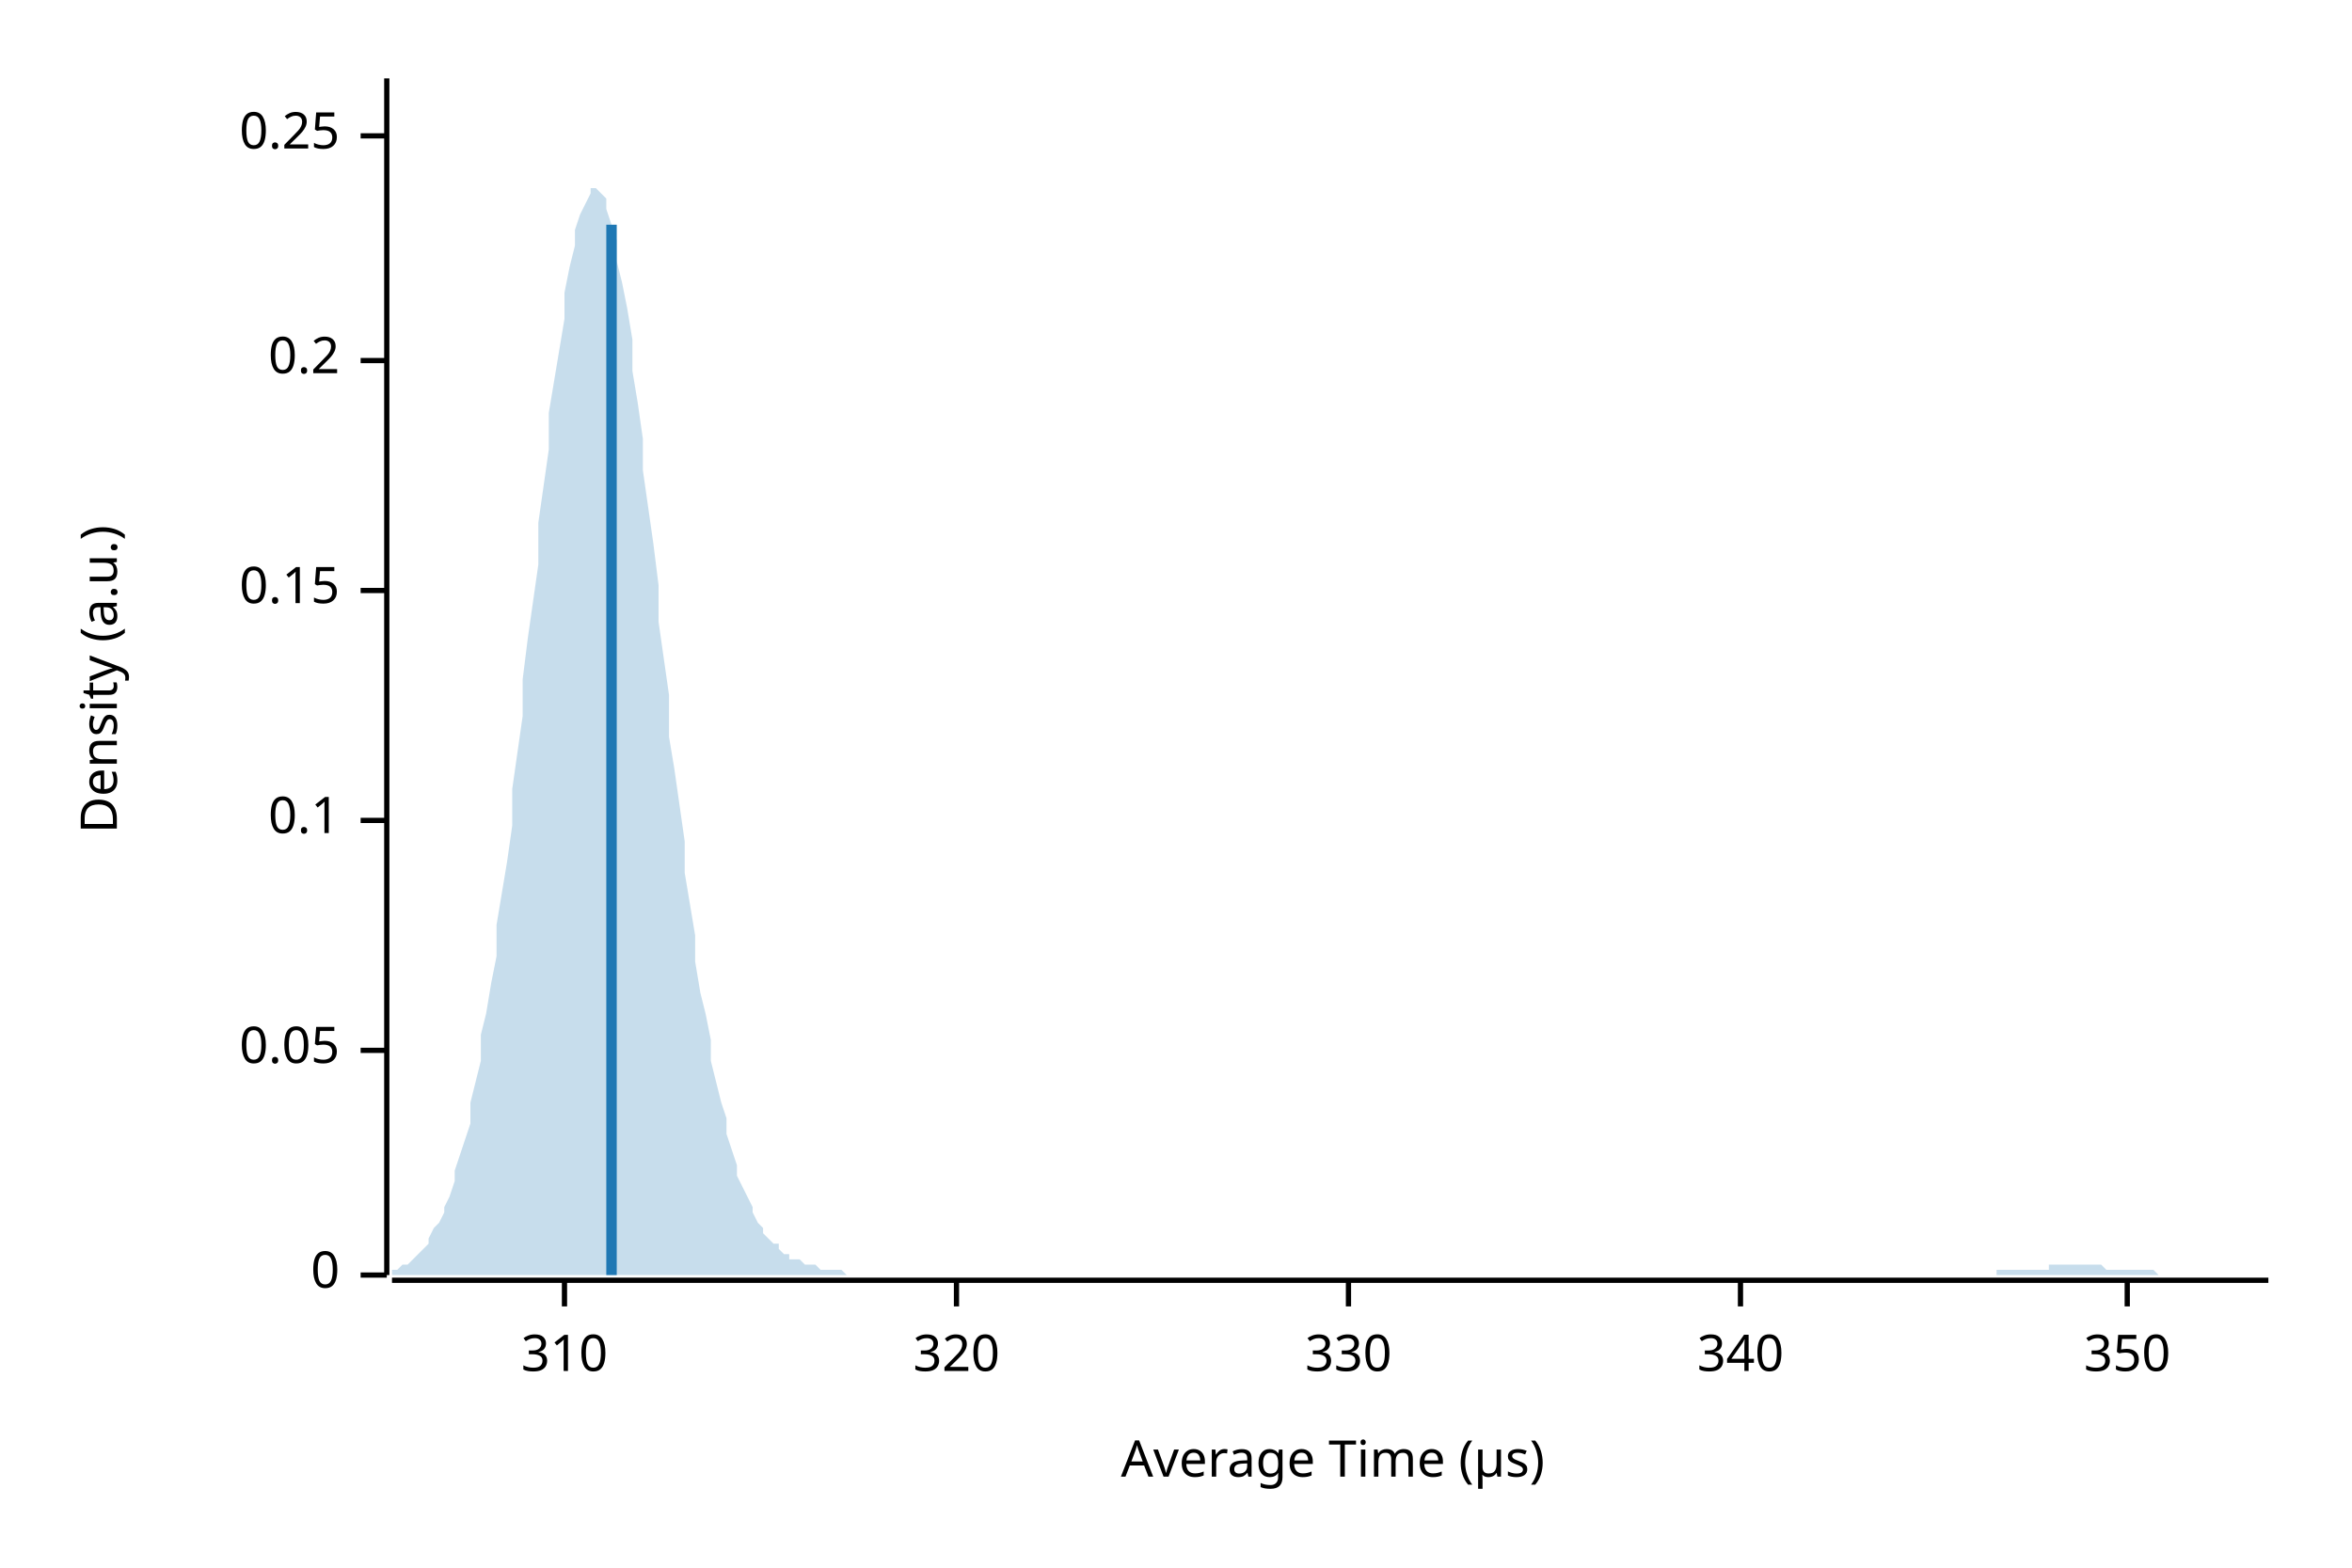
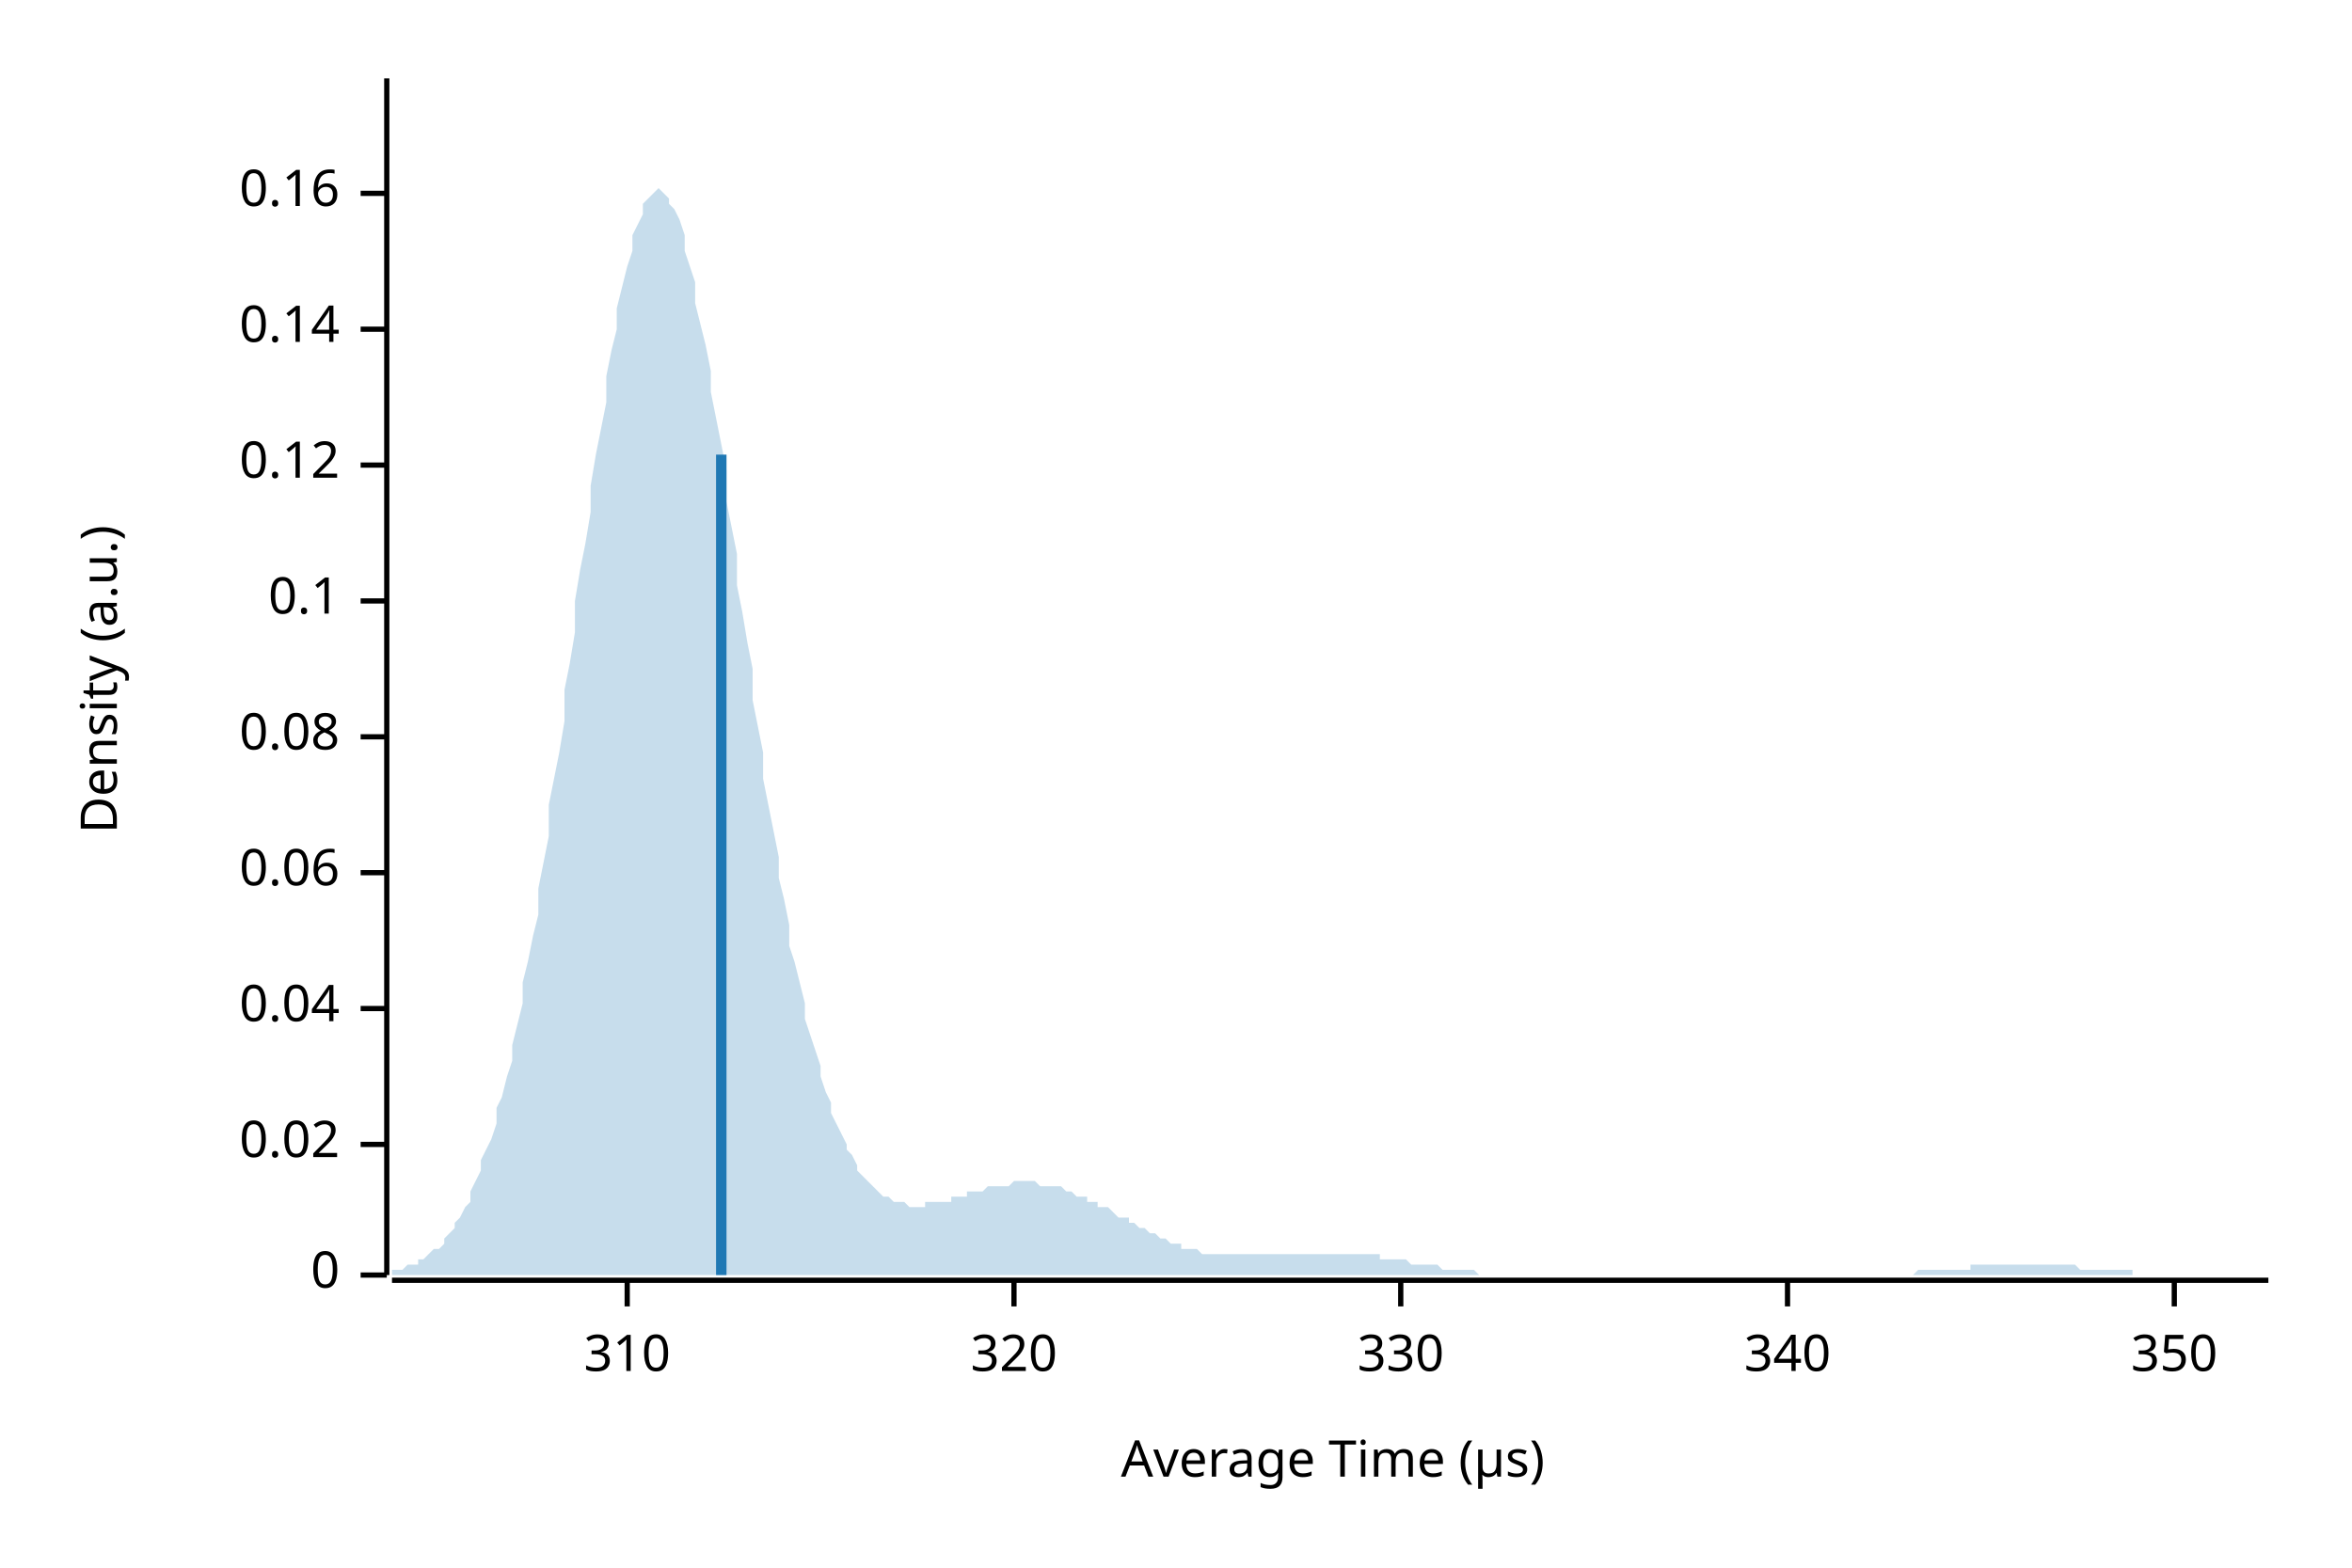
<svg xmlns="http://www.w3.org/2000/svg" width="450" height="300" viewBox="0 0 450 300">
  <text x="15" y="130" dy="0.76em" text-anchor="middle" font-family="sans-serif" font-size="9.677" opacity="1" fill="#000000" transform="rotate(270, 15, 130)">
Density (a.u.)
</text>
  <text x="255" y="285" dy="-0.5ex" text-anchor="middle" font-family="sans-serif" font-size="9.677" opacity="1" fill="#000000">
Average Time (µs)
</text>
  <polyline fill="none" opacity="1" stroke="#000000" stroke-width="1" points="74,15 74,244 " />
  <text x="65" y="244" dy="0.5ex" text-anchor="end" font-family="sans-serif" font-size="9.677" opacity="1" fill="#000000">
0
</text>
  <polyline fill="none" opacity="1" stroke="#000000" stroke-width="1" points="69,244 74,244 " />
-   <text x="65" y="201" dy="0.5ex" text-anchor="end" font-family="sans-serif" font-size="9.677" opacity="1" fill="#000000">
- 0.05
+   <text x="65" y="219" dy="0.5ex" text-anchor="end" font-family="sans-serif" font-size="9.677" opacity="1" fill="#000000">
+ 0.02
</text>
-   <polyline fill="none" opacity="1" stroke="#000000" stroke-width="1" points="69,201 74,201 " />
-   <text x="65" y="157" dy="0.5ex" text-anchor="end" font-family="sans-serif" font-size="9.677" opacity="1" fill="#000000">
+   <polyline fill="none" opacity="1" stroke="#000000" stroke-width="1" points="69,219 74,219 " />
+   <text x="65" y="193" dy="0.5ex" text-anchor="end" font-family="sans-serif" font-size="9.677" opacity="1" fill="#000000">
+ 0.04
+ </text>
+   <polyline fill="none" opacity="1" stroke="#000000" stroke-width="1" points="69,193 74,193 " />
+   <text x="65" y="167" dy="0.5ex" text-anchor="end" font-family="sans-serif" font-size="9.677" opacity="1" fill="#000000">
+ 0.06
+ </text>
+   <polyline fill="none" opacity="1" stroke="#000000" stroke-width="1" points="69,167 74,167 " />
+   <text x="65" y="141" dy="0.5ex" text-anchor="end" font-family="sans-serif" font-size="9.677" opacity="1" fill="#000000">
+ 0.08
+ </text>
+   <polyline fill="none" opacity="1" stroke="#000000" stroke-width="1" points="69,141 74,141 " />
+   <text x="65" y="115" dy="0.5ex" text-anchor="end" font-family="sans-serif" font-size="9.677" opacity="1" fill="#000000">
0.1
</text>
-   <polyline fill="none" opacity="1" stroke="#000000" stroke-width="1" points="69,157 74,157 " />
-   <text x="65" y="113" dy="0.5ex" text-anchor="end" font-family="sans-serif" font-size="9.677" opacity="1" fill="#000000">
- 0.15
+   <polyline fill="none" opacity="1" stroke="#000000" stroke-width="1" points="69,115 74,115 " />
+   <text x="65" y="89" dy="0.5ex" text-anchor="end" font-family="sans-serif" font-size="9.677" opacity="1" fill="#000000">
+ 0.12
</text>
-   <polyline fill="none" opacity="1" stroke="#000000" stroke-width="1" points="69,113 74,113 " />
-   <text x="65" y="69" dy="0.5ex" text-anchor="end" font-family="sans-serif" font-size="9.677" opacity="1" fill="#000000">
- 0.2
+   <polyline fill="none" opacity="1" stroke="#000000" stroke-width="1" points="69,89 74,89 " />
+   <text x="65" y="63" dy="0.5ex" text-anchor="end" font-family="sans-serif" font-size="9.677" opacity="1" fill="#000000">
+ 0.14
</text>
-   <polyline fill="none" opacity="1" stroke="#000000" stroke-width="1" points="69,69 74,69 " />
-   <text x="65" y="26" dy="0.5ex" text-anchor="end" font-family="sans-serif" font-size="9.677" opacity="1" fill="#000000">
- 0.25
+   <polyline fill="none" opacity="1" stroke="#000000" stroke-width="1" points="69,63 74,63 " />
+   <text x="65" y="37" dy="0.5ex" text-anchor="end" font-family="sans-serif" font-size="9.677" opacity="1" fill="#000000">
+ 0.16
</text>
-   <polyline fill="none" opacity="1" stroke="#000000" stroke-width="1" points="69,26 74,26 " />
+   <polyline fill="none" opacity="1" stroke="#000000" stroke-width="1" points="69,37 74,37 " />
  <polyline fill="none" opacity="1" stroke="#000000" stroke-width="1" points="75,245 434,245 " />
-   <text x="108" y="255" dy="0.76em" text-anchor="middle" font-family="sans-serif" font-size="9.677" opacity="1" fill="#000000">
+   <text x="120" y="255" dy="0.76em" text-anchor="middle" font-family="sans-serif" font-size="9.677" opacity="1" fill="#000000">
310
</text>
-   <polyline fill="none" opacity="1" stroke="#000000" stroke-width="1" points="108,245 108,250 " />
-   <text x="183" y="255" dy="0.76em" text-anchor="middle" font-family="sans-serif" font-size="9.677" opacity="1" fill="#000000">
+   <polyline fill="none" opacity="1" stroke="#000000" stroke-width="1" points="120,245 120,250 " />
+   <text x="194" y="255" dy="0.76em" text-anchor="middle" font-family="sans-serif" font-size="9.677" opacity="1" fill="#000000">
320
</text>
-   <polyline fill="none" opacity="1" stroke="#000000" stroke-width="1" points="183,245 183,250 " />
-   <text x="258" y="255" dy="0.76em" text-anchor="middle" font-family="sans-serif" font-size="9.677" opacity="1" fill="#000000">
+   <polyline fill="none" opacity="1" stroke="#000000" stroke-width="1" points="194,245 194,250 " />
+   <text x="268" y="255" dy="0.76em" text-anchor="middle" font-family="sans-serif" font-size="9.677" opacity="1" fill="#000000">
330
</text>
-   <polyline fill="none" opacity="1" stroke="#000000" stroke-width="1" points="258,245 258,250 " />
-   <text x="333" y="255" dy="0.76em" text-anchor="middle" font-family="sans-serif" font-size="9.677" opacity="1" fill="#000000">
+   <polyline fill="none" opacity="1" stroke="#000000" stroke-width="1" points="268,245 268,250 " />
+   <text x="342" y="255" dy="0.76em" text-anchor="middle" font-family="sans-serif" font-size="9.677" opacity="1" fill="#000000">
340
</text>
-   <polyline fill="none" opacity="1" stroke="#000000" stroke-width="1" points="333,245 333,250 " />
-   <text x="407" y="255" dy="0.76em" text-anchor="middle" font-family="sans-serif" font-size="9.677" opacity="1" fill="#000000">
+   <polyline fill="none" opacity="1" stroke="#000000" stroke-width="1" points="342,245 342,250 " />
+   <text x="416" y="255" dy="0.76em" text-anchor="middle" font-family="sans-serif" font-size="9.677" opacity="1" fill="#000000">
350
</text>
-   <polyline fill="none" opacity="1" stroke="#000000" stroke-width="1" points="407,245 407,250 " />
-   <polygon opacity="0.25" fill="#1F78B4" points="75,243 75,243 76,243 77,242 77,242 78,242 79,241 80,240 80,240 81,239 82,238 82,237 83,235 84,234 85,232 85,231 86,229 87,226 87,224 88,221 89,218 90,215 90,211 91,207 92,203 92,198 93,194 94,188 95,183 95,177 96,171 97,165 98,158 98,151 99,144 100,137 100,130 101,122 102,115 103,108 103,100 104,93 105,86 105,79 106,73 107,67 108,61 108,56 109,51 110,47 110,44 111,41 112,39 113,37 113,36 114,36 115,37 116,38 116,40 117,43 118,46 118,50 119,54 120,59 121,65 121,71 122,77 123,84 123,90 124,97 125,104 126,112 126,119 127,126 128,133 128,141 129,147 130,154 131,161 131,167 132,173 133,179 133,184 134,190 135,194 136,199 136,203 137,207 138,211 139,214 139,217 140,220 141,223 141,225 142,227 143,229 144,231 144,232 145,234 146,235 146,236 147,237 148,238 149,238 149,239 150,240 151,240 151,241 152,241 153,241 154,242 154,242 155,242 156,242 157,243 157,243 158,243 159,243 159,243 160,243 161,243 162,244 162,244 163,244 164,244 164,244 165,244 166,244 167,244 167,244 168,244 169,244 169,244 170,244 171,244 172,244 172,244 173,244 174,244 175,244 175,244 176,244 177,244 177,244 178,244 179,244 180,244 180,244 181,244 182,244 182,244 183,244 184,244 185,244 185,244 186,244 187,244 187,244 188,244 189,244 190,244 190,244 191,244 192,244 192,244 193,244 194,244 195,244 195,244 196,244 197,244 198,244 198,244 199,244 200,244 200,244 201,244 202,244 203,244 203,244 204,244 205,244 205,244 206,244 207,244 208,244 208,244 209,244 210,244 210,244 211,244 212,244 213,244 213,244 214,244 215,244 216,244 216,244 217,244 218,244 218,244 219,244 220,244 221,244 221,244 222,244 223,244 223,244 224,244 225,244 226,244 226,244 227,244 228,244 228,244 229,244 230,244 231,244 231,244 232,244 233,244 233,244 234,244 235,244 236,244 236,244 237,244 238,244 239,244 239,244 240,244 241,244 241,244 242,244 243,244 244,244 244,244 245,244 246,244 246,244 247,244 248,244 249,244 249,244 250,244 251,244 251,244 252,244 253,244 254,244 254,244 255,244 256,244 257,244 257,244 258,244 259,244 259,244 260,244 261,244 262,244 262,244 263,244 264,244 264,244 265,244 266,244 267,244 267,244 268,244 269,244 269,244 270,244 271,244 272,244 272,244 273,244 274,244 275,244 275,244 276,244 277,244 277,244 278,244 279,244 280,244 280,244 281,244 282,244 282,244 283,244 284,244 285,244 285,244 286,244 287,244 287,244 288,244 289,244 290,244 290,244 291,244 292,244 292,244 293,244 294,244 295,244 295,244 296,244 297,244 298,244 298,244 299,244 300,244 300,244 301,244 302,244 303,244 303,244 304,244 305,244 305,244 306,244 307,244 308,244 308,244 309,244 310,244 310,244 311,244 312,244 313,244 313,244 314,244 315,244 316,244 316,244 317,244 318,244 318,244 319,244 320,244 321,244 321,244 322,244 323,244 323,244 324,244 325,244 326,244 326,244 327,244 328,244 328,244 329,244 330,244 331,244 331,244 332,244 333,244 333,244 334,244 335,244 336,244 336,244 337,244 338,244 339,244 339,244 340,244 341,244 341,244 342,244 343,244 344,244 344,244 345,244 346,244 346,244 347,244 348,244 349,244 349,244 350,244 351,244 351,244 352,244 353,244 354,244 354,244 355,244 356,244 357,244 357,244 358,244 359,244 359,244 360,244 361,244 362,244 362,244 363,244 364,244 364,244 365,244 366,244 367,244 367,244 368,244 369,244 369,244 370,244 371,244 372,244 372,244 373,244 374,244 375,244 375,244 376,244 377,244 377,244 378,244 379,244 380,244 380,244 381,244 382,244 382,243 383,243 384,243 385,243 385,243 386,243 387,243 387,243 388,243 389,243 390,243 390,243 391,243 392,243 392,242 393,242 394,242 395,242 395,242 396,242 397,242 398,242 398,242 399,242 400,242 400,242 401,242 402,242 403,243 403,243 404,243 405,243 405,243 406,243 407,243 408,243 408,243 409,243 410,243 410,243 411,243 412,243 413,244 413,244 414,244 415,244 416,244 416,244 417,244 418,244 418,244 419,244 420,244 421,244 421,244 422,244 423,244 423,244 424,244 425,244 426,244 426,244 427,244 428,244 428,244 429,244 430,244 431,244 431,244 432,244 433,244 434,244 434,244 75,244 " />
-   <polyline fill="none" opacity="1" stroke="#1F78B4" stroke-width="2" points="117,244 117,43 " />
+   <polyline fill="none" opacity="1" stroke="#000000" stroke-width="1" points="416,245 416,250 " />
+   <polygon opacity="0.25" fill="#1F78B4" points="75,243 75,243 76,243 77,243 77,243 78,242 79,242 80,242 80,241 81,241 82,240 82,240 83,239 84,239 85,238 85,237 86,236 87,235 87,234 88,233 89,231 90,230 90,228 91,226 92,224 92,222 93,220 94,218 95,215 95,212 96,210 97,206 98,203 98,200 99,196 100,192 100,188 101,184 102,179 103,175 103,170 104,165 105,160 105,154 106,149 107,144 108,138 108,132 109,127 110,121 110,115 111,109 112,104 113,98 113,93 114,87 115,82 116,77 116,72 117,67 118,63 118,59 119,55 120,51 121,48 121,45 122,43 123,41 123,39 124,38 125,37 126,36 126,36 127,37 128,38 128,39 129,40 130,42 131,45 131,48 132,51 133,54 133,58 134,62 135,66 136,71 136,75 137,80 138,85 139,90 139,96 140,101 141,106 141,112 142,117 143,123 144,128 144,134 145,139 146,144 146,149 147,154 148,159 149,164 149,168 150,172 151,177 151,181 152,184 153,188 154,192 154,195 155,198 156,201 157,204 157,206 158,209 159,211 159,213 160,215 161,217 162,219 162,220 163,221 164,223 164,224 165,225 166,226 167,227 167,227 168,228 169,229 169,229 170,229 171,230 172,230 172,230 173,230 174,231 175,231 175,231 176,231 177,231 177,230 178,230 179,230 180,230 180,230 181,230 182,230 182,229 183,229 184,229 185,229 185,228 186,228 187,228 187,228 188,228 189,227 190,227 190,227 191,227 192,227 192,227 193,227 194,226 195,226 195,226 196,226 197,226 198,226 198,226 199,227 200,227 200,227 201,227 202,227 203,227 203,227 204,228 205,228 205,228 206,229 207,229 208,229 208,230 209,230 210,230 210,231 211,231 212,231 213,232 213,232 214,233 215,233 216,233 216,234 217,234 218,235 218,235 219,235 220,236 221,236 221,236 222,237 223,237 223,237 224,238 225,238 226,238 226,239 227,239 228,239 228,239 229,239 230,240 231,240 231,240 232,240 233,240 233,240 234,240 235,240 236,240 236,240 237,240 238,240 239,240 239,240 240,240 241,240 241,240 242,240 243,240 244,240 244,240 245,240 246,240 246,240 247,240 248,240 249,240 249,240 250,240 251,240 251,240 252,240 253,240 254,240 254,240 255,240 256,240 257,240 257,240 258,240 259,240 259,240 260,240 261,240 262,240 262,240 263,240 264,240 264,241 265,241 266,241 267,241 267,241 268,241 269,241 269,241 270,242 271,242 272,242 272,242 273,242 274,242 275,242 275,242 276,243 277,243 277,243 278,243 279,243 280,243 280,243 281,243 282,243 282,243 283,244 284,244 285,244 285,244 286,244 287,244 287,244 288,244 289,244 290,244 290,244 291,244 292,244 292,244 293,244 294,244 295,244 295,244 296,244 297,244 298,244 298,244 299,244 300,244 300,244 301,244 302,244 303,244 303,244 304,244 305,244 305,244 306,244 307,244 308,244 308,244 309,244 310,244 310,244 311,244 312,244 313,244 313,244 314,244 315,244 316,244 316,244 317,244 318,244 318,244 319,244 320,244 321,244 321,244 322,244 323,244 323,244 324,244 325,244 326,244 326,244 327,244 328,244 328,244 329,244 330,244 331,244 331,244 332,244 333,244 333,244 334,244 335,244 336,244 336,244 337,244 338,244 339,244 339,244 340,244 341,244 341,244 342,244 343,244 344,244 344,244 345,244 346,244 346,244 347,244 348,244 349,244 349,244 350,244 351,244 351,244 352,244 353,244 354,244 354,244 355,244 356,244 357,244 357,244 358,244 359,244 359,244 360,244 361,244 362,244 362,244 363,244 364,244 364,244 365,244 366,244 367,243 367,243 368,243 369,243 369,243 370,243 371,243 372,243 372,243 373,243 374,243 375,243 375,243 376,243 377,243 377,242 378,242 379,242 380,242 380,242 381,242 382,242 382,242 383,242 384,242 385,242 385,242 386,242 387,242 387,242 388,242 389,242 390,242 390,242 391,242 392,242 392,242 393,242 394,242 395,242 395,242 396,242 397,242 398,243 398,243 399,243 400,243 400,243 401,243 402,243 403,243 403,243 404,243 405,243 405,243 406,243 407,243 408,243 408,244 409,244 410,244 410,244 411,244 412,244 413,244 413,244 414,244 415,244 416,244 416,244 417,244 418,244 418,244 419,244 420,244 421,244 421,244 422,244 423,244 423,244 424,244 425,244 426,244 426,244 427,244 428,244 428,244 429,244 430,244 431,244 431,244 432,244 433,244 434,244 434,244 75,244 " />
+   <polyline fill="none" opacity="1" stroke="#1F78B4" stroke-width="2" points="138,244 138,87 " />
</svg>
